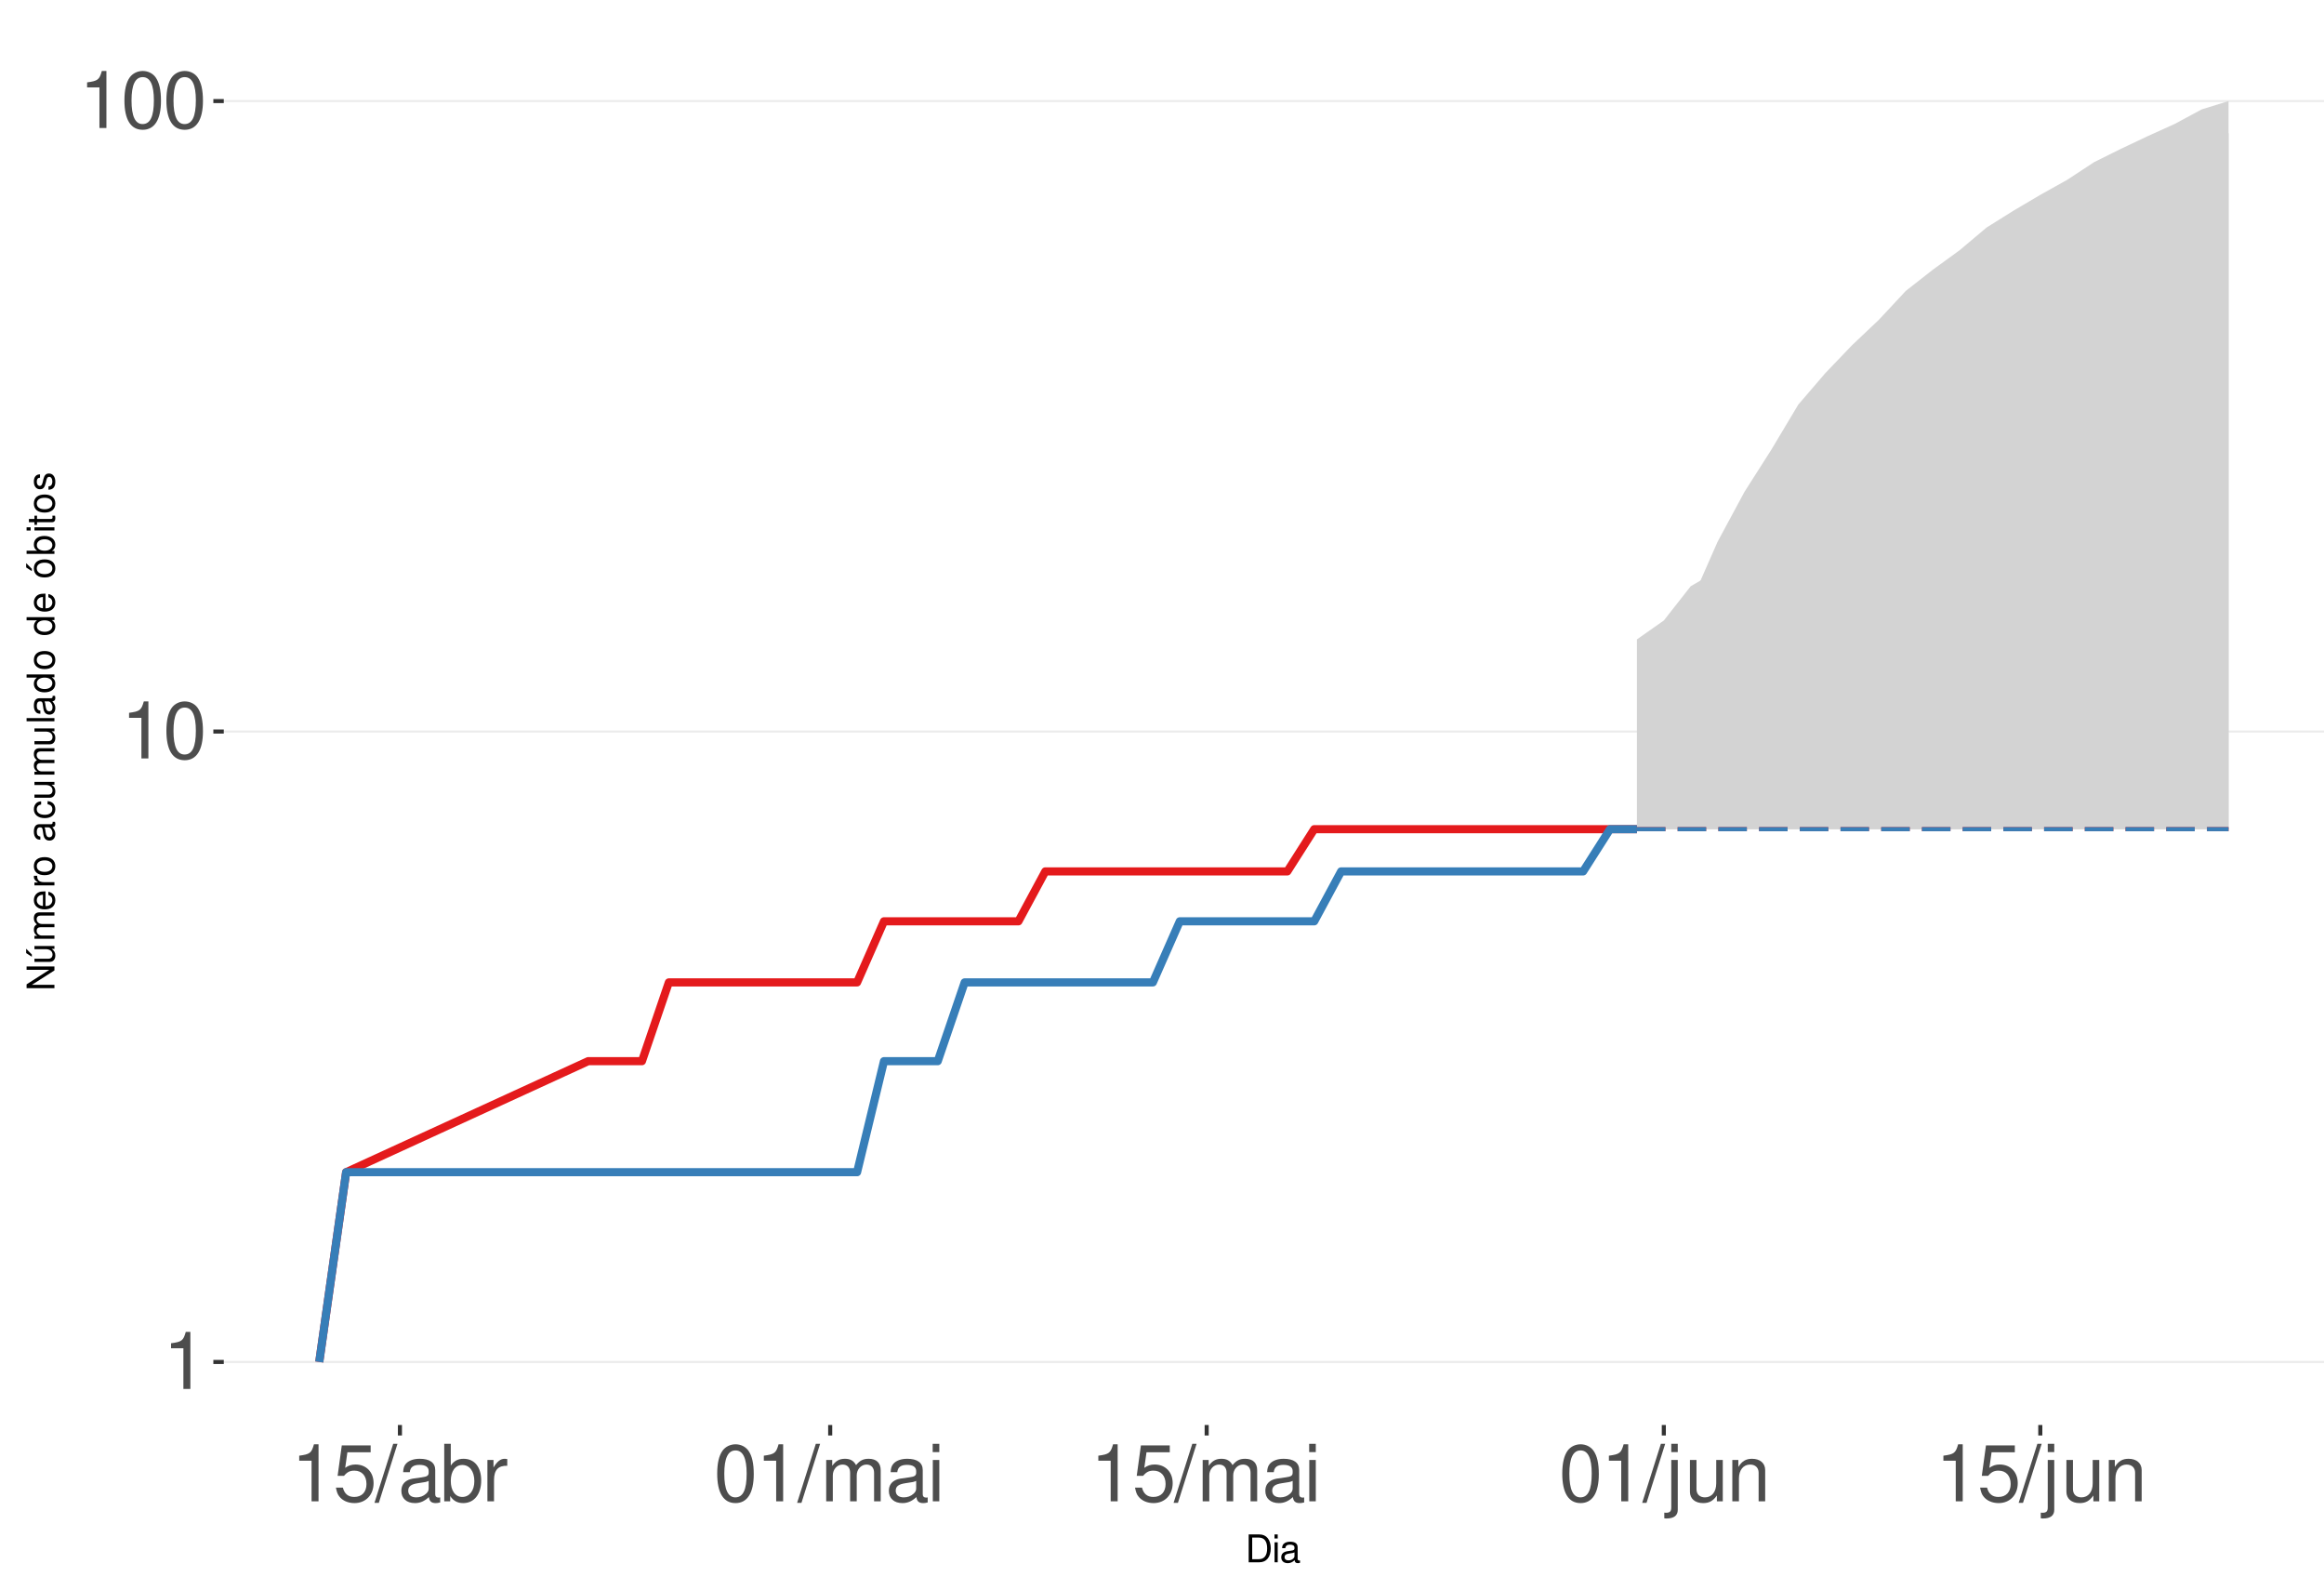
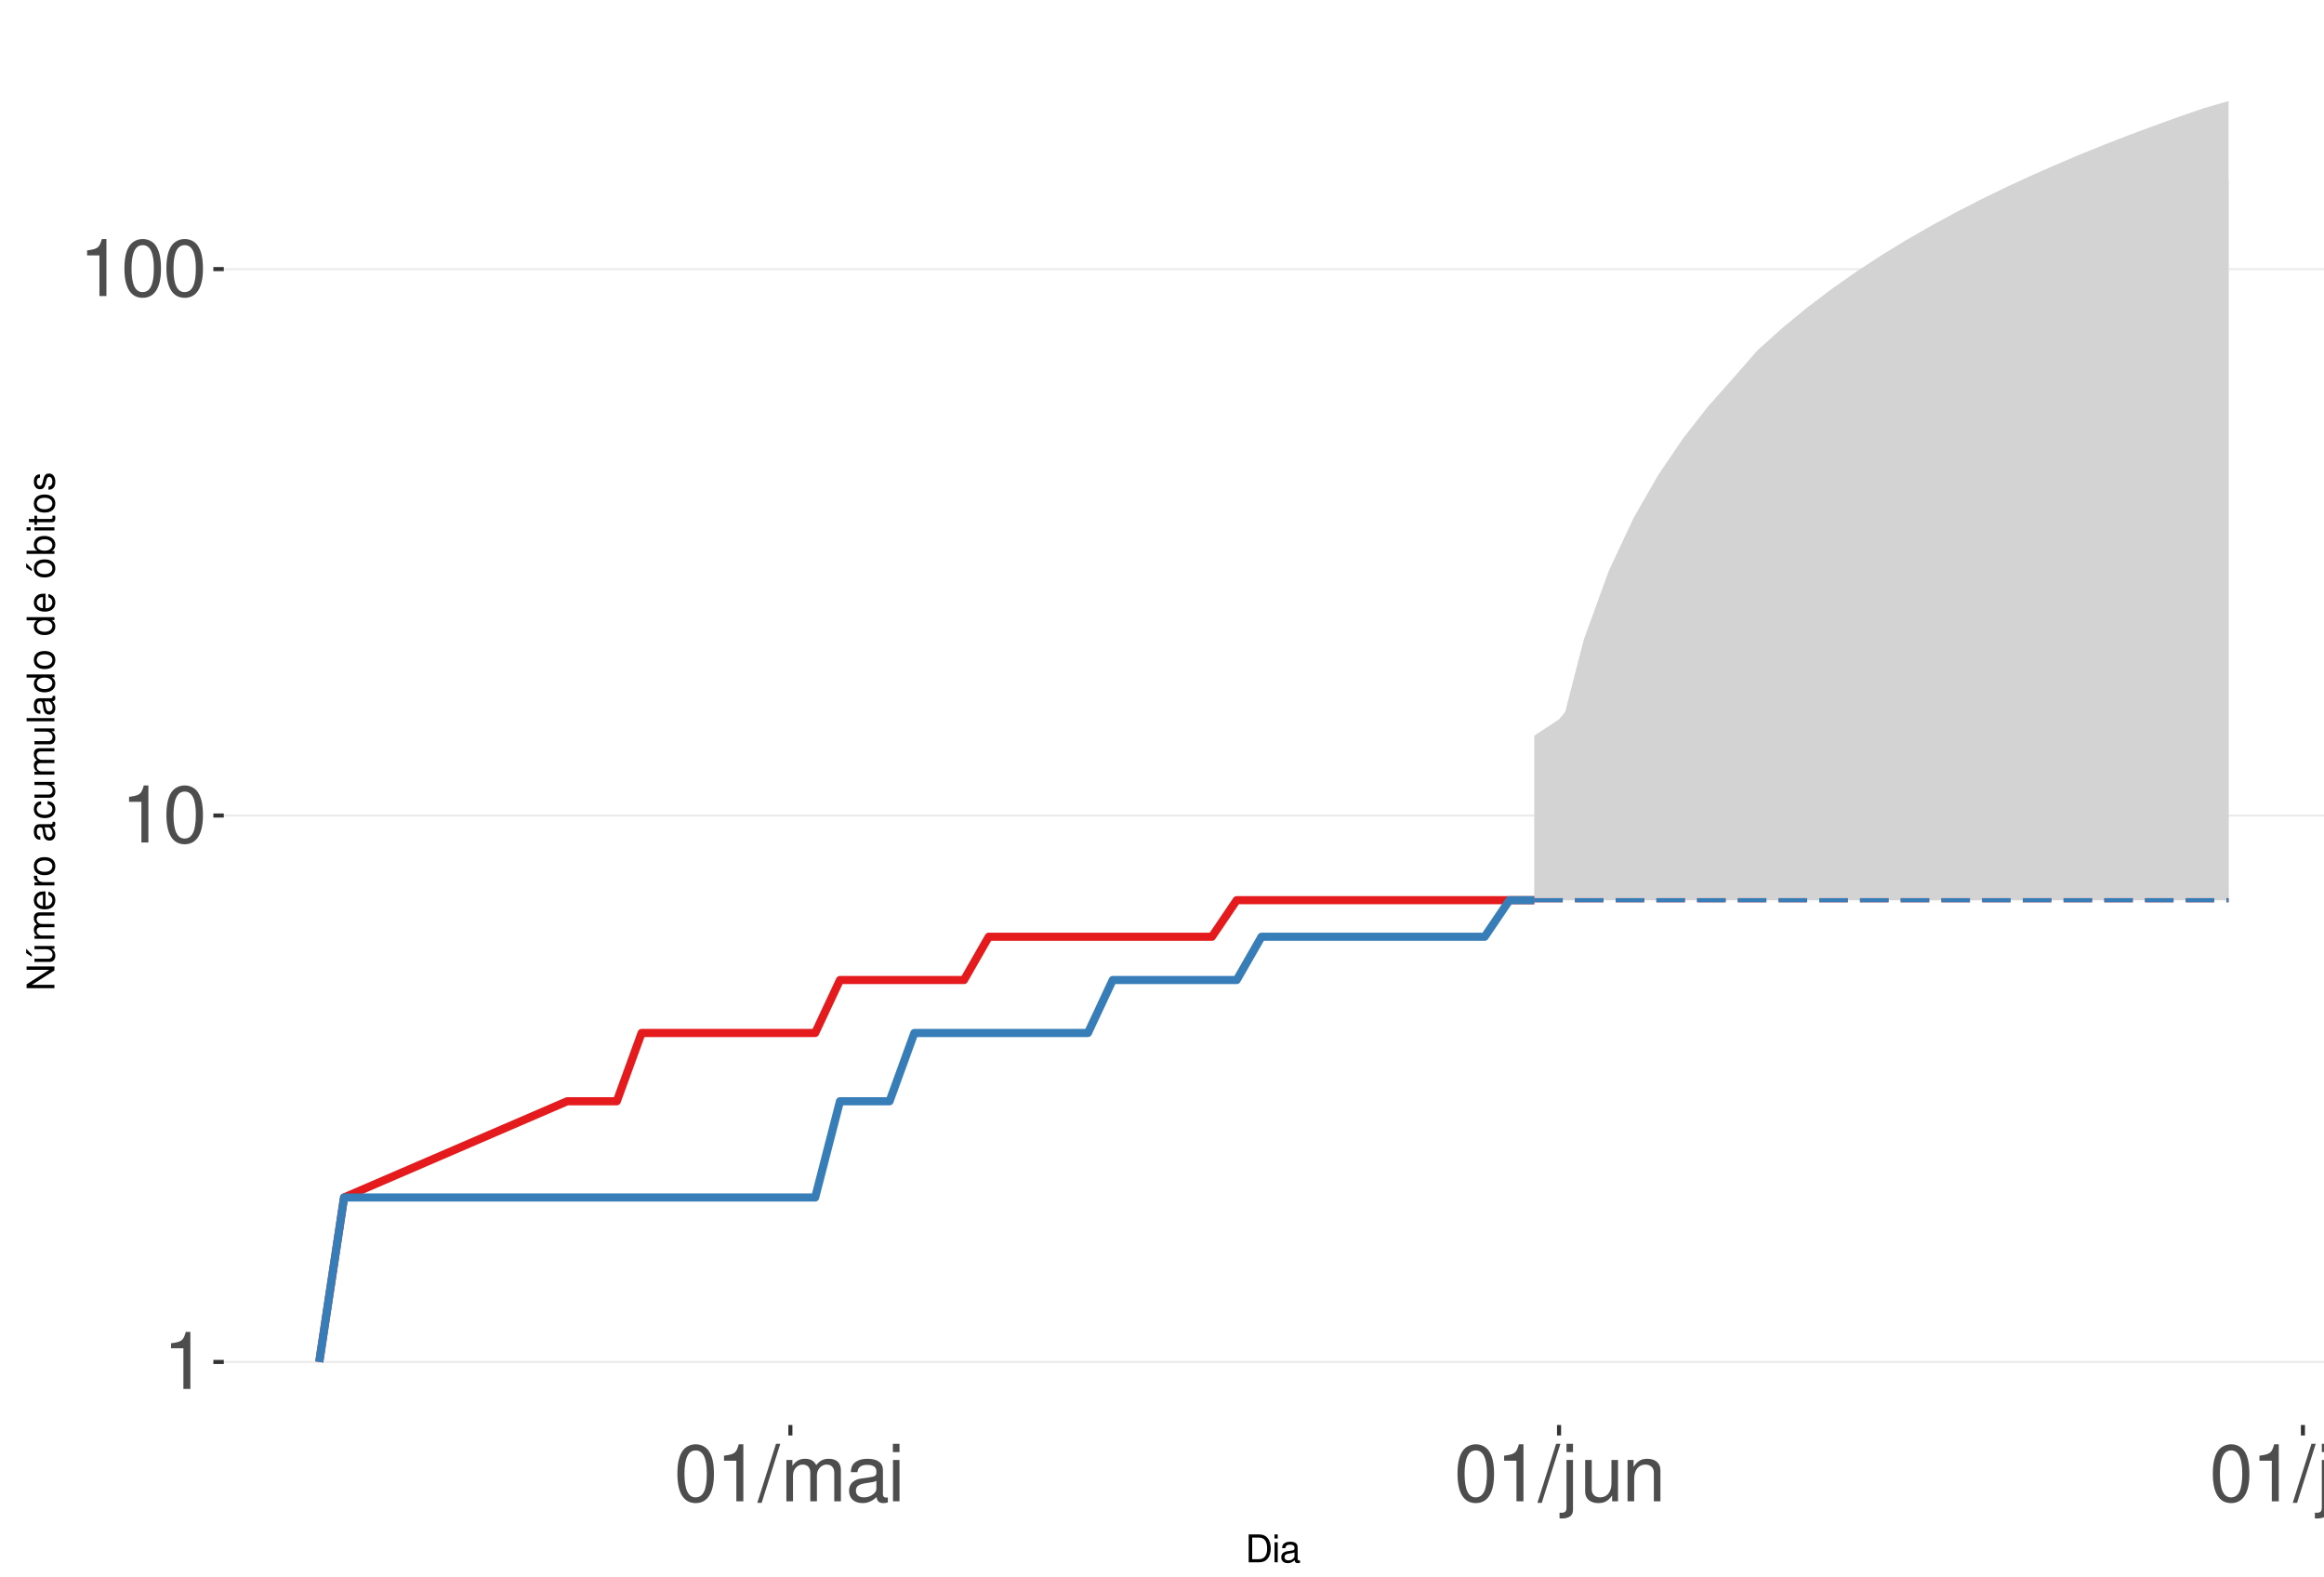
<svg xmlns="http://www.w3.org/2000/svg" xmlns:xlink="http://www.w3.org/1999/xlink" width="609pt" height="413pt" viewBox="0 0 609 413" version="1.1">
  <defs>
    <g>
      <symbol overflow="visible" id="glyph0-0">
        <path style="stroke:none;" d="" />
      </symbol>
      <symbol overflow="visible" id="glyph0-1">
        <path style="stroke:none;" d="M 5.344 -10.641 L 5.344 0 L 7.172 0 L 7.172 -14.938 L 5.969 -14.938 C 5.328 -12.641 4.922 -12.328 2.109 -11.953 L 2.109 -10.641 Z M 5.344 -10.641 " />
      </symbol>
      <symbol overflow="visible" id="glyph0-2">
        <path style="stroke:none;" d="M 5.688 -14.938 C 4.312 -14.938 3.078 -14.312 2.312 -13.297 C 1.359 -11.984 0.891 -10 0.891 -7.234 C 0.891 -2.188 2.547 0.469 5.688 0.469 C 8.781 0.469 10.469 -2.188 10.469 -7.109 C 10.469 -10 10.016 -11.938 9.047 -13.297 C 8.281 -14.328 7.062 -14.938 5.688 -14.938 Z M 5.688 -13.328 C 7.641 -13.328 8.609 -11.312 8.609 -7.266 C 8.609 -3.016 7.656 -1.031 5.641 -1.031 C 3.719 -1.031 2.75 -3.094 2.75 -7.203 C 2.75 -11.312 3.719 -13.328 5.688 -13.328 Z M 5.688 -13.328 " />
      </symbol>
      <symbol overflow="visible" id="glyph0-3">
-         <path style="stroke:none;" d="M 9.828 -14.641 L 2.266 -14.641 L 1.172 -6.672 L 2.844 -6.672 C 3.703 -7.688 4.406 -8.031 5.562 -8.031 C 7.516 -8.031 8.734 -6.688 8.734 -4.531 C 8.734 -2.422 7.516 -1.141 5.531 -1.141 C 3.953 -1.141 2.969 -1.938 2.547 -3.594 L 0.719 -3.594 C 0.969 -2.391 1.172 -1.812 1.609 -1.281 C 2.438 -0.172 3.922 0.469 5.578 0.469 C 8.531 0.469 10.594 -1.672 10.594 -4.766 C 10.594 -7.656 8.672 -9.641 5.859 -9.641 C 4.828 -9.641 4 -9.375 3.156 -8.766 L 3.734 -12.844 L 9.828 -12.844 Z M 9.828 -14.641 " />
+         <path style="stroke:none;" d="M 4.734 -15.062 L -0.172 0.406 L 0.969 0.406 L 5.859 -15.062 Z M 4.734 -15.062 " />
      </symbol>
      <symbol overflow="visible" id="glyph0-4">
-         <path style="stroke:none;" d="M 4.734 -15.062 L -0.172 0.406 L 0.969 0.406 L 5.859 -15.062 Z M 4.734 -15.062 " />
+         <path style="stroke:none;" d="M 1.453 -10.828 L 1.453 0 L 3.188 0 L 3.188 -6.797 C 3.188 -8.359 4.312 -9.625 5.719 -9.625 C 7 -9.625 7.719 -8.844 7.719 -7.453 L 7.719 0 L 9.453 0 L 9.453 -6.797 C 9.453 -8.359 10.594 -9.625 12 -9.625 C 13.266 -9.625 14 -8.812 14 -7.453 L 14 0 L 15.734 0 L 15.734 -8.125 C 15.734 -10.062 14.625 -11.141 12.594 -11.141 C 11.156 -11.141 10.281 -10.703 9.281 -9.484 C 8.641 -10.641 7.766 -11.141 6.359 -11.141 C 4.922 -11.141 3.953 -10.594 3.031 -9.297 L 3.031 -10.828 Z M 1.453 -10.828 " />
      </symbol>
      <symbol overflow="visible" id="glyph0-5">
        <path style="stroke:none;" d="M 11.047 -1.016 C 10.859 -0.969 10.781 -0.969 10.672 -0.969 C 10.078 -0.969 9.75 -1.281 9.75 -1.812 L 9.75 -8.188 C 9.75 -10.094 8.344 -11.141 5.688 -11.141 C 4.094 -11.141 2.828 -10.672 2.094 -9.875 C 1.594 -9.312 1.391 -8.703 1.344 -7.625 L 3.078 -7.625 C 3.219 -8.938 4 -9.547 5.625 -9.547 C 7.188 -9.547 8.031 -8.969 8.031 -7.938 L 8.031 -7.484 C 8.016 -6.734 7.641 -6.469 6.234 -6.281 C 3.797 -5.969 3.422 -5.891 2.766 -5.625 C 1.516 -5.078 0.875 -4.125 0.875 -2.734 C 0.875 -0.766 2.234 0.469 4.422 0.469 C 5.781 0.469 6.875 0 8.094 -1.109 C 8.219 0 8.766 0.469 9.875 0.469 C 10.25 0.469 10.469 0.438 11.047 0.297 Z M 8.031 -3.406 C 8.031 -2.828 7.875 -2.484 7.359 -2 C 6.656 -1.359 5.797 -1.031 4.797 -1.031 C 3.453 -1.031 2.672 -1.672 2.672 -2.766 C 2.672 -3.906 3.406 -4.484 5.266 -4.75 C 7.109 -5 7.453 -5.078 8.031 -5.344 Z M 8.031 -3.406 " />
      </symbol>
      <symbol overflow="visible" id="glyph0-6">
-         <path style="stroke:none;" d="M 1.109 -15.062 L 1.109 0 L 2.672 0 L 2.672 -1.391 C 3.484 -0.125 4.578 0.469 6.094 0.469 C 8.938 0.469 10.797 -1.859 10.797 -5.453 C 10.797 -8.969 9.047 -11.141 6.172 -11.141 C 4.688 -11.141 3.641 -10.578 2.828 -9.359 L 2.828 -15.062 Z M 5.844 -9.516 C 7.766 -9.516 9 -7.844 9 -5.266 C 9 -2.812 7.719 -1.141 5.844 -1.141 C 4 -1.141 2.828 -2.781 2.828 -5.328 C 2.828 -7.875 4 -9.516 5.844 -9.516 Z M 5.844 -9.516 " />
+         <path style="stroke:none;" d="M 3.094 -10.828 L 1.391 -10.828 L 1.391 0 L 3.094 0 Z M 3.094 -15.062 L 1.359 -15.062 L 1.359 -12.891 L 3.094 -12.891 Z M 3.094 -15.062 " />
      </symbol>
      <symbol overflow="visible" id="glyph0-7">
-         <path style="stroke:none;" d="M 1.422 -10.828 L 1.422 0 L 3.156 0 L 3.156 -5.625 C 3.188 -8.219 4.25 -9.375 6.625 -9.312 L 6.625 -11.078 C 6.344 -11.109 6.172 -11.141 5.969 -11.141 C 4.859 -11.141 4 -10.469 3.016 -8.859 L 3.016 -10.828 Z M 1.422 -10.828 " />
+         <path style="stroke:none;" d="M 1.453 -10.828 L 1.453 1.562 C 1.453 2.641 1.109 3 0.047 3 C -0.078 3 -0.141 3 -0.375 2.969 L -0.375 4.438 C -0.172 4.484 -0.062 4.5 0.203 4.5 C 2.141 4.5 3.156 3.734 3.156 2.25 L 3.156 -10.828 Z M 3.156 -15.062 L 1.453 -15.062 L 1.453 -12.891 L 3.156 -12.891 Z M 3.156 -15.062 " />
      </symbol>
      <symbol overflow="visible" id="glyph0-8">
-         <path style="stroke:none;" d="M 1.453 -10.828 L 1.453 0 L 3.188 0 L 3.188 -6.797 C 3.188 -8.359 4.312 -9.625 5.719 -9.625 C 7 -9.625 7.719 -8.844 7.719 -7.453 L 7.719 0 L 9.453 0 L 9.453 -6.797 C 9.453 -8.359 10.594 -9.625 12 -9.625 C 13.266 -9.625 14 -8.812 14 -7.453 L 14 0 L 15.734 0 L 15.734 -8.125 C 15.734 -10.062 14.625 -11.141 12.594 -11.141 C 11.156 -11.141 10.281 -10.703 9.281 -9.484 C 8.641 -10.641 7.766 -11.141 6.359 -11.141 C 4.922 -11.141 3.953 -10.594 3.031 -9.297 L 3.031 -10.828 Z M 1.453 -10.828 " />
+         <path style="stroke:none;" d="M 9.953 0 L 9.953 -10.828 L 8.234 -10.828 L 8.234 -4.688 C 8.234 -2.484 7.078 -1.031 5.281 -1.031 C 3.922 -1.031 3.062 -1.859 3.062 -3.156 L 3.062 -10.828 L 1.344 -10.828 L 1.344 -2.484 C 1.344 -0.688 2.688 0.469 4.797 0.469 C 6.375 0.469 7.391 -0.078 8.406 -1.516 L 8.406 0 Z M 9.953 0 " />
      </symbol>
      <symbol overflow="visible" id="glyph0-9">
-         <path style="stroke:none;" d="M 3.094 -10.828 L 1.391 -10.828 L 1.391 0 L 3.094 0 Z M 3.094 -15.062 L 1.359 -15.062 L 1.359 -12.891 L 3.094 -12.891 Z M 3.094 -15.062 " />
+         <path style="stroke:none;" d="M 1.453 -10.828 L 1.453 0 L 3.188 0 L 3.188 -5.969 C 3.188 -8.188 4.344 -9.625 6.109 -9.625 C 7.484 -9.625 8.344 -8.797 8.344 -7.5 L 8.344 0 L 10.062 0 L 10.062 -8.188 C 10.062 -9.984 8.719 -11.141 6.625 -11.141 C 5.016 -11.141 3.984 -10.516 3.031 -9 L 3.031 -10.828 Z M 1.453 -10.828 " />
      </symbol>
      <symbol overflow="visible" id="glyph0-10">
-         <path style="stroke:none;" d="M 1.453 -10.828 L 1.453 1.562 C 1.453 2.641 1.109 3 0.047 3 C -0.078 3 -0.141 3 -0.375 2.969 L -0.375 4.438 C -0.172 4.484 -0.062 4.5 0.203 4.5 C 2.141 4.5 3.156 3.734 3.156 2.25 L 3.156 -10.828 Z M 3.156 -15.062 L 1.453 -15.062 L 1.453 -12.891 L 3.156 -12.891 Z M 3.156 -15.062 " />
-       </symbol>
-       <symbol overflow="visible" id="glyph0-11">
-         <path style="stroke:none;" d="M 9.953 0 L 9.953 -10.828 L 8.234 -10.828 L 8.234 -4.688 C 8.234 -2.484 7.078 -1.031 5.281 -1.031 C 3.922 -1.031 3.062 -1.859 3.062 -3.156 L 3.062 -10.828 L 1.344 -10.828 L 1.344 -2.484 C 1.344 -0.688 2.688 0.469 4.797 0.469 C 6.375 0.469 7.391 -0.078 8.406 -1.516 L 8.406 0 Z M 9.953 0 " />
-       </symbol>
-       <symbol overflow="visible" id="glyph0-12">
-         <path style="stroke:none;" d="M 1.453 -10.828 L 1.453 0 L 3.188 0 L 3.188 -5.969 C 3.188 -8.188 4.344 -9.625 6.109 -9.625 C 7.484 -9.625 8.344 -8.797 8.344 -7.5 L 8.344 0 L 10.062 0 L 10.062 -8.188 C 10.062 -9.984 8.719 -11.141 6.625 -11.141 C 5.016 -11.141 3.984 -10.516 3.031 -9 L 3.031 -10.828 Z M 1.453 -10.828 " />
+         <path style="stroke:none;" d="M 3.141 -15.062 L 1.406 -15.062 L 1.406 0 L 3.141 0 Z M 3.141 -15.062 " />
      </symbol>
      <symbol overflow="visible" id="glyph1-0">
        <path style="stroke:none;" d="" />
      </symbol>
      <symbol overflow="visible" id="glyph1-1">
        <path style="stroke:none;" d="M 0.891 0 L 3.703 0 C 5.547 0 6.672 -1.375 6.672 -3.656 C 6.672 -5.906 5.547 -7.297 3.703 -7.297 L 0.891 -7.297 Z M 1.812 -0.812 L 1.812 -6.469 L 3.547 -6.469 C 4.984 -6.469 5.734 -5.5 5.734 -3.641 C 5.734 -1.797 4.984 -0.812 3.547 -0.812 Z M 1.812 -0.812 " />
      </symbol>
      <symbol overflow="visible" id="glyph1-2">
        <path style="stroke:none;" d="M 1.5 -5.234 L 0.672 -5.234 L 0.672 0 L 1.5 0 Z M 1.5 -7.297 L 0.656 -7.297 L 0.656 -6.234 L 1.5 -6.234 Z M 1.5 -7.297 " />
      </symbol>
      <symbol overflow="visible" id="glyph1-3">
        <path style="stroke:none;" d="M 5.344 -0.484 C 5.266 -0.469 5.219 -0.469 5.172 -0.469 C 4.875 -0.469 4.719 -0.625 4.719 -0.875 L 4.719 -3.953 C 4.719 -4.891 4.047 -5.391 2.75 -5.391 C 1.984 -5.391 1.375 -5.172 1.016 -4.781 C 0.766 -4.516 0.672 -4.203 0.656 -3.688 L 1.484 -3.688 C 1.562 -4.328 1.938 -4.625 2.719 -4.625 C 3.484 -4.625 3.891 -4.344 3.891 -3.844 L 3.891 -3.625 C 3.875 -3.266 3.703 -3.125 3.016 -3.047 C 1.844 -2.891 1.656 -2.844 1.344 -2.719 C 0.734 -2.453 0.422 -2 0.422 -1.312 C 0.422 -0.375 1.078 0.234 2.141 0.234 C 2.797 0.234 3.328 0 3.922 -0.547 C 3.984 0 4.234 0.234 4.781 0.234 C 4.953 0.234 5.062 0.203 5.344 0.141 Z M 3.891 -1.656 C 3.891 -1.375 3.812 -1.203 3.562 -0.969 C 3.219 -0.656 2.812 -0.5 2.312 -0.5 C 1.672 -0.5 1.297 -0.812 1.297 -1.344 C 1.297 -1.891 1.656 -2.172 2.547 -2.297 C 3.438 -2.422 3.609 -2.453 3.891 -2.594 Z M 3.891 -1.656 " />
      </symbol>
      <symbol overflow="visible" id="glyph2-0">
        <path style="stroke:none;" d="" />
      </symbol>
      <symbol overflow="visible" id="glyph2-1">
        <path style="stroke:none;" d="M -7.297 -6.453 L -7.297 -5.578 L -1.328 -5.578 L -7.297 -1.766 L -7.297 -0.766 L 0 -0.766 L 0 -1.641 L -5.906 -1.641 L 0 -5.406 L 0 -6.453 Z M -7.297 -6.453 " />
      </symbol>
      <symbol overflow="visible" id="glyph2-2">
        <path style="stroke:none;" d="M 0 -4.812 L -5.234 -4.812 L -5.234 -3.984 L -2.266 -3.984 C -1.203 -3.984 -0.5 -3.438 -0.5 -2.562 C -0.5 -1.906 -0.906 -1.484 -1.531 -1.484 L -5.234 -1.484 L -5.234 -0.656 L -1.203 -0.656 C -0.328 -0.656 0.234 -1.297 0.234 -2.312 C 0.234 -3.094 -0.047 -3.578 -0.734 -4.062 L 0 -4.062 Z M -7.406 -2.953 L -5.922 -2 L -5.922 -2.594 L -7.406 -4.094 Z M -7.406 -2.953 " />
      </symbol>
      <symbol overflow="visible" id="glyph2-3">
        <path style="stroke:none;" d="M -5.234 -0.703 L 0 -0.703 L 0 -1.547 L -3.297 -1.547 C -4.047 -1.547 -4.656 -2.094 -4.656 -2.766 C -4.656 -3.391 -4.281 -3.734 -3.609 -3.734 L 0 -3.734 L 0 -4.578 L -3.297 -4.578 C -4.047 -4.578 -4.656 -5.125 -4.656 -5.812 C -4.656 -6.422 -4.266 -6.781 -3.609 -6.781 L 0 -6.781 L 0 -7.625 L -3.938 -7.625 C -4.875 -7.625 -5.391 -7.078 -5.391 -6.094 C -5.391 -5.406 -5.188 -4.984 -4.594 -4.484 C -5.156 -4.188 -5.391 -3.766 -5.391 -3.078 C -5.391 -2.375 -5.125 -1.906 -4.5 -1.469 L -5.234 -1.469 Z M -5.234 -0.703 " />
      </symbol>
      <symbol overflow="visible" id="glyph2-4">
        <path style="stroke:none;" d="M -2.344 -5.125 C -3.141 -5.125 -3.625 -5.062 -4.016 -4.922 C -4.875 -4.578 -5.391 -3.781 -5.391 -2.797 C -5.391 -1.344 -4.281 -0.406 -2.547 -0.406 C -0.812 -0.406 0.234 -1.297 0.234 -2.781 C 0.234 -3.984 -0.453 -4.812 -1.594 -5.016 L -1.594 -4.188 C -0.906 -3.953 -0.547 -3.484 -0.547 -2.812 C -0.547 -2.281 -0.781 -1.828 -1.219 -1.547 C -1.516 -1.344 -1.812 -1.281 -2.344 -1.266 Z M -3.016 -1.297 C -3.984 -1.359 -4.625 -1.953 -4.625 -2.797 C -4.625 -3.641 -3.953 -4.234 -3.016 -4.234 Z M -3.016 -1.297 " />
      </symbol>
      <symbol overflow="visible" id="glyph2-5">
        <path style="stroke:none;" d="M -5.234 -0.688 L 0 -0.688 L 0 -1.531 L -2.719 -1.531 C -3.984 -1.547 -4.547 -2.062 -4.516 -3.203 L -5.359 -3.203 C -5.375 -3.062 -5.391 -2.984 -5.391 -2.891 C -5.391 -2.344 -5.062 -1.938 -4.297 -1.453 L -5.234 -1.453 Z M -5.234 -0.688 " />
      </symbol>
      <symbol overflow="visible" id="glyph2-6">
        <path style="stroke:none;" d="M -5.391 -2.719 C -5.391 -1.234 -4.344 -0.359 -2.578 -0.359 C -0.812 -0.359 0.234 -1.234 0.234 -2.734 C 0.234 -4.203 -0.812 -5.094 -2.547 -5.094 C -4.359 -5.094 -5.391 -4.234 -5.391 -2.719 Z M -4.625 -2.734 C -4.625 -3.672 -3.844 -4.234 -2.547 -4.234 C -1.312 -4.234 -0.547 -3.656 -0.547 -2.734 C -0.547 -1.797 -1.312 -1.234 -2.578 -1.234 C -3.844 -1.234 -4.625 -1.797 -4.625 -2.734 Z M -4.625 -2.734 " />
      </symbol>
      <symbol overflow="visible" id="glyph2-7">
        <path style="stroke:none;" d="" />
      </symbol>
      <symbol overflow="visible" id="glyph2-8">
        <path style="stroke:none;" d="M -0.484 -5.344 C -0.469 -5.266 -0.469 -5.219 -0.469 -5.172 C -0.469 -4.875 -0.625 -4.719 -0.875 -4.719 L -3.953 -4.719 C -4.891 -4.719 -5.391 -4.047 -5.391 -2.75 C -5.391 -1.984 -5.172 -1.375 -4.781 -1.016 C -4.516 -0.766 -4.203 -0.672 -3.688 -0.656 L -3.688 -1.484 C -4.328 -1.562 -4.625 -1.938 -4.625 -2.719 C -4.625 -3.484 -4.344 -3.891 -3.844 -3.891 L -3.625 -3.891 C -3.266 -3.875 -3.125 -3.703 -3.047 -3.016 C -2.891 -1.844 -2.844 -1.656 -2.719 -1.344 C -2.453 -0.734 -2 -0.422 -1.312 -0.422 C -0.375 -0.422 0.234 -1.078 0.234 -2.141 C 0.234 -2.797 0 -3.328 -0.547 -3.922 C 0 -3.984 0.234 -4.234 0.234 -4.781 C 0.234 -4.953 0.203 -5.062 0.141 -5.344 Z M -1.656 -3.891 C -1.375 -3.891 -1.203 -3.812 -0.969 -3.562 C -0.656 -3.219 -0.5 -2.812 -0.5 -2.312 C -0.5 -1.672 -0.812 -1.297 -1.344 -1.297 C -1.891 -1.297 -2.172 -1.656 -2.297 -2.547 C -2.422 -3.438 -2.453 -3.609 -2.594 -3.891 Z M -1.656 -3.891 " />
      </symbol>
      <symbol overflow="visible" id="glyph2-9">
        <path style="stroke:none;" d="M -3.484 -4.703 C -3.984 -4.672 -4.312 -4.562 -4.609 -4.359 C -5.094 -4 -5.391 -3.375 -5.391 -2.641 C -5.391 -1.219 -4.266 -0.312 -2.531 -0.312 C -0.844 -0.312 0.234 -1.203 0.234 -2.625 C 0.234 -3.875 -0.516 -4.672 -1.797 -4.766 L -1.797 -3.938 C -0.953 -3.797 -0.547 -3.359 -0.547 -2.656 C -0.547 -1.734 -1.297 -1.188 -2.531 -1.188 C -3.844 -1.188 -4.625 -1.719 -4.625 -2.625 C -4.625 -3.328 -4.203 -3.766 -3.484 -3.875 Z M -3.484 -4.703 " />
      </symbol>
      <symbol overflow="visible" id="glyph2-10">
        <path style="stroke:none;" d="M 0 -4.812 L -5.234 -4.812 L -5.234 -3.984 L -2.266 -3.984 C -1.203 -3.984 -0.5 -3.438 -0.5 -2.562 C -0.5 -1.906 -0.906 -1.484 -1.531 -1.484 L -5.234 -1.484 L -5.234 -0.656 L -1.203 -0.656 C -0.328 -0.656 0.234 -1.297 0.234 -2.312 C 0.234 -3.094 -0.047 -3.578 -0.734 -4.062 L 0 -4.062 Z M 0 -4.812 " />
      </symbol>
      <symbol overflow="visible" id="glyph2-11">
        <path style="stroke:none;" d="M -7.297 -1.516 L -7.297 -0.688 L 0 -0.688 L 0 -1.516 Z M -7.297 -1.516 " />
      </symbol>
      <symbol overflow="visible" id="glyph2-12">
        <path style="stroke:none;" d="M -7.297 -4.953 L -7.297 -4.125 L -4.578 -4.125 C -5.109 -3.766 -5.391 -3.203 -5.391 -2.516 C -5.391 -1.156 -4.297 -0.266 -2.625 -0.266 C -0.859 -0.266 0.234 -1.125 0.234 -2.547 C 0.234 -3.266 -0.047 -3.766 -0.688 -4.203 L 0 -4.203 L 0 -4.953 Z M -4.609 -2.656 C -4.609 -3.547 -3.812 -4.125 -2.562 -4.125 C -1.344 -4.125 -0.547 -3.547 -0.547 -2.656 C -0.547 -1.734 -1.359 -1.125 -2.578 -1.125 C -3.797 -1.125 -4.609 -1.734 -4.609 -2.656 Z M -4.609 -2.656 " />
      </symbol>
      <symbol overflow="visible" id="glyph2-13">
        <path style="stroke:none;" d="M -5.391 -2.719 C -5.391 -1.234 -4.344 -0.359 -2.578 -0.359 C -0.812 -0.359 0.234 -1.234 0.234 -2.734 C 0.234 -4.203 -0.812 -5.094 -2.547 -5.094 C -4.359 -5.094 -5.391 -4.234 -5.391 -2.719 Z M -4.625 -2.734 C -4.625 -3.672 -3.844 -4.234 -2.547 -4.234 C -1.312 -4.234 -0.547 -3.656 -0.547 -2.734 C -0.547 -1.797 -1.312 -1.234 -2.578 -1.234 C -3.844 -1.234 -4.625 -1.797 -4.625 -2.734 Z M -7.406 -2.984 L -5.922 -2.016 L -5.922 -2.625 L -7.406 -4.109 Z M -7.406 -2.984 " />
      </symbol>
      <symbol overflow="visible" id="glyph2-14">
        <path style="stroke:none;" d="M -7.297 -0.547 L 0 -0.547 L 0 -1.297 L -0.672 -1.297 C -0.062 -1.688 0.234 -2.219 0.234 -2.953 C 0.234 -4.328 -0.906 -5.234 -2.641 -5.234 C -4.344 -5.234 -5.391 -4.375 -5.391 -2.984 C -5.391 -2.266 -5.125 -1.766 -4.531 -1.375 L -7.297 -1.375 Z M -4.609 -2.828 C -4.609 -3.766 -3.797 -4.359 -2.547 -4.359 C -1.359 -4.359 -0.547 -3.734 -0.547 -2.828 C -0.547 -1.938 -1.344 -1.375 -2.578 -1.375 C -3.812 -1.375 -4.609 -1.938 -4.609 -2.828 Z M -4.609 -2.828 " />
      </symbol>
      <symbol overflow="visible" id="glyph2-15">
        <path style="stroke:none;" d="M -5.234 -1.5 L -5.234 -0.672 L 0 -0.672 L 0 -1.5 Z M -7.297 -1.5 L -7.297 -0.656 L -6.234 -0.656 L -6.234 -1.5 Z M -7.297 -1.5 " />
      </symbol>
      <symbol overflow="visible" id="glyph2-16">
        <path style="stroke:none;" d="M -5.234 -2.547 L -5.234 -1.688 L -6.688 -1.688 L -6.688 -0.844 L -5.234 -0.844 L -5.234 -0.141 L -4.562 -0.141 L -4.562 -0.844 L -0.594 -0.844 C -0.062 -0.844 0.234 -1.203 0.234 -1.859 C 0.234 -2.078 0.203 -2.266 0.156 -2.547 L -0.547 -2.547 C -0.516 -2.422 -0.5 -2.312 -0.5 -2.141 C -0.5 -1.781 -0.594 -1.688 -0.969 -1.688 L -4.562 -1.688 L -4.562 -2.547 Z M -5.234 -2.547 " />
      </symbol>
      <symbol overflow="visible" id="glyph2-17">
        <path style="stroke:none;" d="M -3.781 -4.375 C -4.812 -4.375 -5.391 -3.688 -5.391 -2.484 C -5.391 -1.266 -4.766 -0.469 -3.797 -0.469 C -2.969 -0.469 -2.578 -0.891 -2.281 -2.125 L -2.094 -2.906 C -1.953 -3.484 -1.734 -3.719 -1.375 -3.719 C -0.875 -3.719 -0.547 -3.234 -0.547 -2.5 C -0.547 -2.047 -0.672 -1.672 -0.891 -1.453 C -1.047 -1.328 -1.188 -1.266 -1.562 -1.219 L -1.562 -0.344 C -0.344 -0.375 0.234 -1.062 0.234 -2.438 C 0.234 -3.75 -0.422 -4.594 -1.438 -4.594 C -2.203 -4.594 -2.641 -4.156 -2.891 -3.109 L -3.078 -2.312 C -3.234 -1.625 -3.453 -1.344 -3.828 -1.344 C -4.312 -1.344 -4.625 -1.766 -4.625 -2.453 C -4.625 -3.125 -4.328 -3.484 -3.781 -3.5 Z M -3.781 -4.375 " />
      </symbol>
    </g>
    <clipPath id="clip1">
      <path d="M 58.645 9.961 L 609 9.961 L 609 373.328 L 58.645 373.328 Z M 58.645 9.961 " />
    </clipPath>
    <clipPath id="clip2">
      <path d="M 58.645 356 L 609 356 L 609 358 L 58.645 358 Z M 58.645 356 " />
    </clipPath>
    <clipPath id="clip3">
-       <path d="M 58.645 191 L 609 191 L 609 192 L 58.645 192 Z M 58.645 191 " />
+       <path d="M 58.645 213 L 609 213 L 609 214 L 58.645 214 Z M 58.645 213 " />
    </clipPath>
    <clipPath id="clip4">
-       <path d="M 58.645 26 L 609 26 L 609 27 L 58.645 27 Z M 58.645 26 " />
+       <path d="M 58.645 70 L 609 70 L 609 71 L 58.645 71 Z M 58.645 70 " />
    </clipPath>
  </defs>
  <g id="surface255">
    <rect x="0" y="0" width="609" height="413" style="fill:rgb(100%,100%,100%);fill-opacity:1;stroke:none;" />
    <rect x="0" y="0" width="609" height="413" style="fill:rgb(100%,100%,100%);fill-opacity:1;stroke:none;" />
    <path style="fill:none;stroke-width:1.067;stroke-linecap:round;stroke-linejoin:round;stroke:rgb(100%,100%,100%);stroke-opacity:1;stroke-miterlimit:10;" d="M 0 413 L 609 413 L 609 0 L 0 0 Z M 0 413 " />
    <g clip-path="url(#clip1)" clip-rule="nonzero">
      <path style=" stroke:none;fill-rule:nonzero;fill:rgb(100%,100%,100%);fill-opacity:1;" d="M 58.645 373.328 L 609 373.328 L 609 9.961 L 58.645 9.961 Z M 58.645 373.328 " />
    </g>
    <g clip-path="url(#clip2)" clip-rule="nonzero">
      <path style="fill:none;stroke-width:0.533;stroke-linecap:butt;stroke-linejoin:round;stroke:rgb(92.157%,92.157%,92.157%);stroke-opacity:1;stroke-miterlimit:10;" d="M 58.645 356.812 L 609 356.812 " />
    </g>
    <g clip-path="url(#clip3)" clip-rule="nonzero">
-       <path style="fill:none;stroke-width:0.533;stroke-linecap:butt;stroke-linejoin:round;stroke:rgb(92.157%,92.157%,92.157%);stroke-opacity:1;stroke-miterlimit:10;" d="M 58.645 191.645 L 609 191.645 " />
+       <path style="fill:none;stroke-width:0.533;stroke-linecap:butt;stroke-linejoin:round;stroke:rgb(92.157%,92.157%,92.157%);stroke-opacity:1;stroke-miterlimit:10;" d="M 58.645 213.656 L 609 213.656 " />
    </g>
    <g clip-path="url(#clip4)" clip-rule="nonzero">
-       <path style="fill:none;stroke-width:0.533;stroke-linecap:butt;stroke-linejoin:round;stroke:rgb(92.157%,92.157%,92.157%);stroke-opacity:1;stroke-miterlimit:10;" d="M 58.645 26.48 L 609 26.48 " />
-     </g>
-     <path style=" stroke:none;fill-rule:nonzero;fill:rgb(82.745%,82.745%,82.745%);fill-opacity:1;" d="M 428.953 167.512 L 436 162.562 L 443.047 153.582 L 450.094 149.484 L 457.141 141.926 L 464.188 138.426 L 471.234 131.902 L 478.281 125.918 L 485.328 120.398 L 492.375 112.84 L 499.422 108.211 L 506.469 101.785 L 513.516 95.887 L 520.562 88.707 L 527.609 83.758 L 534.656 77.648 L 541.703 70.68 L 548.75 65.555 L 555.797 59.621 L 562.844 53.098 L 569.891 47.113 L 576.938 41.594 L 583.984 34.84 L 583.984 217.23 L 428.953 217.23 Z M 428.953 167.512 " />
-     <path style=" stroke:none;fill-rule:nonzero;fill:rgb(82.745%,82.745%,82.745%);fill-opacity:1;" d="M 428.953 217.23 L 436 184.809 L 443.047 157.934 L 450.094 141.926 L 457.141 128.848 L 464.188 117.789 L 471.234 106.004 L 478.281 97.797 L 485.328 90.434 L 492.375 83.758 L 499.422 76.199 L 506.469 70.68 L 513.516 65.555 L 520.562 59.621 L 527.609 55.207 L 534.656 51.047 L 541.703 47.113 L 548.75 42.484 L 555.797 38.984 L 562.844 35.648 L 569.891 32.461 L 576.938 28.664 L 583.984 26.48 L 583.984 217.23 Z M 428.953 217.23 " />
-     <path style="fill:none;stroke-width:2.134;stroke-linecap:butt;stroke-linejoin:round;stroke:rgb(89.412%,10.196%,10.98%);stroke-opacity:1;stroke-miterlimit:10;" d="M 83.66 356.812 L 90.707 307.094 L 154.129 278.008 L 168.223 278.008 L 175.27 257.371 L 224.598 257.371 L 231.645 241.367 L 266.879 241.367 L 273.926 228.289 L 337.348 228.289 L 344.395 217.23 L 428.953 217.23 " />
-     <path style="fill:none;stroke-width:1.067;stroke-linecap:butt;stroke-linejoin:round;stroke:rgb(89.412%,10.196%,10.98%);stroke-opacity:1;stroke-dasharray:7.469,3.201;stroke-miterlimit:10;" d="M 428.953 217.23 L 583.984 217.23 " />
-     <path style="fill:none;stroke-width:2.134;stroke-linecap:butt;stroke-linejoin:round;stroke:rgb(21.569%,49.412%,72.157%);stroke-opacity:1;stroke-miterlimit:10;" d="M 83.66 356.812 L 90.707 307.094 L 224.598 307.094 L 231.645 278.008 L 245.738 278.008 L 252.785 257.371 L 302.113 257.371 L 309.16 241.367 L 344.395 241.367 L 351.441 228.289 L 414.859 228.289 L 421.906 217.23 L 428.953 217.23 " />
-     <path style="fill:none;stroke-width:1.067;stroke-linecap:butt;stroke-linejoin:round;stroke:rgb(21.569%,49.412%,72.157%);stroke-opacity:1;stroke-dasharray:7.469,3.201;stroke-miterlimit:10;" d="M 428.953 217.23 L 583.984 217.23 " />
+       <path style="fill:none;stroke-width:0.533;stroke-linecap:butt;stroke-linejoin:round;stroke:rgb(92.157%,92.157%,92.157%);stroke-opacity:1;stroke-miterlimit:10;" d="M 58.645 70.5 L 609 70.5 " />
+     </g>
+     <path style=" stroke:none;fill-rule:nonzero;fill:rgb(82.745%,82.745%,82.745%);fill-opacity:1;" d="M 402.047 192.738 L 408.547 188.445 L 415.043 180.664 L 421.543 177.113 L 428.039 170.562 L 434.535 167.527 L 441.035 161.871 L 447.531 156.688 L 454.031 151.902 L 460.527 145.352 L 467.023 141.34 L 473.523 135.77 L 480.02 130.656 L 486.52 124.434 L 493.016 120.145 L 499.516 114.852 L 506.012 108.809 L 512.508 104.367 L 519.008 99.227 L 525.504 93.57 L 532.004 88.387 L 538.5 83.602 L 544.996 77.746 L 551.496 73.039 L 557.992 67.465 L 564.492 62.352 L 570.988 57.125 L 577.484 51.84 L 583.984 46.973 L 583.984 235.832 L 402.047 235.832 Z M 402.047 192.738 " />
+     <path style=" stroke:none;fill-rule:nonzero;fill:rgb(82.745%,82.745%,82.745%);fill-opacity:1;" d="M 402.047 235.832 L 408.547 192.738 L 415.043 167.527 L 421.543 149.641 L 428.039 135.77 L 434.535 124.434 L 441.035 114.852 L 447.531 106.547 L 454.031 99.227 L 460.527 91.793 L 467.023 85.945 L 473.523 80.602 L 480.02 75.684 L 486.52 71.125 L 493.016 66.875 L 499.516 62.902 L 506.012 59.164 L 512.508 55.641 L 519.008 52.305 L 525.504 49.137 L 532.004 46.125 L 538.5 43.254 L 544.996 40.508 L 551.496 37.875 L 557.992 35.352 L 564.492 32.93 L 570.988 30.594 L 577.484 28.344 L 583.984 26.48 L 583.984 235.832 Z M 402.047 235.832 " />
+     <path style="fill:none;stroke-width:2.134;stroke-linecap:butt;stroke-linejoin:round;stroke:rgb(89.412%,10.196%,10.98%);stroke-opacity:1;stroke-miterlimit:10;" d="M 83.66 356.812 L 90.16 313.719 L 148.637 288.508 L 161.633 288.508 L 168.133 270.625 L 213.613 270.625 L 220.113 256.75 L 252.602 256.75 L 259.098 245.414 L 317.578 245.414 L 324.074 235.832 L 402.047 235.832 " />
+     <path style="fill:none;stroke-width:1.067;stroke-linecap:butt;stroke-linejoin:round;stroke:rgb(89.412%,10.196%,10.98%);stroke-opacity:1;stroke-dasharray:7.469,3.201;stroke-miterlimit:10;" d="M 402.047 235.832 L 583.984 235.832 " />
+     <path style="fill:none;stroke-width:2.134;stroke-linecap:butt;stroke-linejoin:round;stroke:rgb(21.569%,49.412%,72.157%);stroke-opacity:1;stroke-miterlimit:10;" d="M 83.66 356.812 L 90.16 313.719 L 213.613 313.719 L 220.113 288.508 L 233.109 288.508 L 239.605 270.625 L 285.09 270.625 L 291.586 256.75 L 324.074 256.75 L 330.574 245.414 L 389.055 245.414 L 395.551 235.832 L 402.047 235.832 " />
+     <path style="fill:none;stroke-width:1.067;stroke-linecap:butt;stroke-linejoin:round;stroke:rgb(21.569%,49.412%,72.157%);stroke-opacity:1;stroke-dasharray:7.469,3.201;stroke-miterlimit:10;" d="M 402.047 235.832 L 583.984 235.832 " />
    <g style="fill:rgb(30.196%,30.196%,30.196%);fill-opacity:1;">
      <use xlink:href="#glyph0-1" x="42.715" y="363.866" />
    </g>
    <g style="fill:rgb(30.196%,30.196%,30.196%);fill-opacity:1;">
-       <use xlink:href="#glyph0-1" x="31.715" y="198.698" />
-       <use xlink:href="#glyph0-2" x="42.715" y="198.698" />
-     </g>
-     <g style="fill:rgb(30.196%,30.196%,30.196%);fill-opacity:1;">
-       <use xlink:href="#glyph0-1" x="20.715" y="33.534" />
-       <use xlink:href="#glyph0-2" x="31.715" y="33.534" />
-       <use xlink:href="#glyph0-2" x="42.715" y="33.534" />
+       <use xlink:href="#glyph0-1" x="31.715" y="220.71" />
+       <use xlink:href="#glyph0-2" x="42.715" y="220.71" />
+     </g>
+     <g style="fill:rgb(30.196%,30.196%,30.196%);fill-opacity:1;">
+       <use xlink:href="#glyph0-1" x="20.715" y="77.554" />
+       <use xlink:href="#glyph0-2" x="31.715" y="77.554" />
+       <use xlink:href="#glyph0-2" x="42.715" y="77.554" />
    </g>
    <path style="fill:none;stroke-width:1.067;stroke-linecap:butt;stroke-linejoin:round;stroke:rgb(20%,20%,20%);stroke-opacity:1;stroke-miterlimit:10;" d="M 55.906 356.812 L 58.645 356.812 " />
-     <path style="fill:none;stroke-width:1.067;stroke-linecap:butt;stroke-linejoin:round;stroke:rgb(20%,20%,20%);stroke-opacity:1;stroke-miterlimit:10;" d="M 55.906 191.645 L 58.645 191.645 " />
-     <path style="fill:none;stroke-width:1.067;stroke-linecap:butt;stroke-linejoin:round;stroke:rgb(20%,20%,20%);stroke-opacity:1;stroke-miterlimit:10;" d="M 55.906 26.48 L 58.645 26.48 " />
-     <path style="fill:none;stroke-width:1.067;stroke-linecap:butt;stroke-linejoin:round;stroke:rgb(20%,20%,20%);stroke-opacity:1;stroke-miterlimit:10;" d="M 104.801 376.07 L 104.801 373.328 " />
-     <path style="fill:none;stroke-width:1.067;stroke-linecap:butt;stroke-linejoin:round;stroke:rgb(20%,20%,20%);stroke-opacity:1;stroke-miterlimit:10;" d="M 217.551 376.07 L 217.551 373.328 " />
-     <path style="fill:none;stroke-width:1.067;stroke-linecap:butt;stroke-linejoin:round;stroke:rgb(20%,20%,20%);stroke-opacity:1;stroke-miterlimit:10;" d="M 316.207 376.07 L 316.207 373.328 " />
-     <path style="fill:none;stroke-width:1.067;stroke-linecap:butt;stroke-linejoin:round;stroke:rgb(20%,20%,20%);stroke-opacity:1;stroke-miterlimit:10;" d="M 436 376.07 L 436 373.328 " />
-     <path style="fill:none;stroke-width:1.067;stroke-linecap:butt;stroke-linejoin:round;stroke:rgb(20%,20%,20%);stroke-opacity:1;stroke-miterlimit:10;" d="M 534.656 376.07 L 534.656 373.328 " />
-     <g style="fill:rgb(30.196%,30.196%,30.196%);fill-opacity:1;">
-       <use xlink:href="#glyph0-1" x="76.301" y="393.315" />
-       <use xlink:href="#glyph0-3" x="87.301" y="393.315" />
-       <use xlink:href="#glyph0-4" x="98.301" y="393.315" />
-       <use xlink:href="#glyph0-5" x="104.301" y="393.315" />
-       <use xlink:href="#glyph0-6" x="115.301" y="393.315" />
-       <use xlink:href="#glyph0-7" x="126.301" y="393.315" />
-     </g>
-     <g style="fill:rgb(30.196%,30.196%,30.196%);fill-opacity:1;">
-       <use xlink:href="#glyph0-2" x="187.051" y="393.315" />
-       <use xlink:href="#glyph0-1" x="198.051" y="393.315" />
-       <use xlink:href="#glyph0-4" x="209.051" y="393.315" />
-       <use xlink:href="#glyph0-8" x="215.051" y="393.315" />
-       <use xlink:href="#glyph0-5" x="232.051" y="393.315" />
-       <use xlink:href="#glyph0-9" x="243.051" y="393.315" />
-     </g>
-     <g style="fill:rgb(30.196%,30.196%,30.196%);fill-opacity:1;">
-       <use xlink:href="#glyph0-1" x="285.707" y="393.315" />
-       <use xlink:href="#glyph0-3" x="296.707" y="393.315" />
-       <use xlink:href="#glyph0-4" x="307.707" y="393.315" />
-       <use xlink:href="#glyph0-8" x="313.707" y="393.315" />
-       <use xlink:href="#glyph0-5" x="330.707" y="393.315" />
-       <use xlink:href="#glyph0-9" x="341.707" y="393.315" />
-     </g>
-     <g style="fill:rgb(30.196%,30.196%,30.196%);fill-opacity:1;">
-       <use xlink:href="#glyph0-2" x="408.5" y="393.315" />
-       <use xlink:href="#glyph0-1" x="419.5" y="393.315" />
-       <use xlink:href="#glyph0-4" x="430.5" y="393.315" />
-       <use xlink:href="#glyph0-10" x="436.5" y="393.315" />
-       <use xlink:href="#glyph0-11" x="441.5" y="393.315" />
-       <use xlink:href="#glyph0-12" x="452.5" y="393.315" />
-     </g>
-     <g style="fill:rgb(30.196%,30.196%,30.196%);fill-opacity:1;">
-       <use xlink:href="#glyph0-1" x="507.156" y="393.315" />
-       <use xlink:href="#glyph0-3" x="518.156" y="393.315" />
-       <use xlink:href="#glyph0-4" x="529.156" y="393.315" />
-       <use xlink:href="#glyph0-10" x="535.156" y="393.315" />
-       <use xlink:href="#glyph0-11" x="540.156" y="393.315" />
-       <use xlink:href="#glyph0-12" x="551.156" y="393.315" />
+     <path style="fill:none;stroke-width:1.067;stroke-linecap:butt;stroke-linejoin:round;stroke:rgb(20%,20%,20%);stroke-opacity:1;stroke-miterlimit:10;" d="M 55.906 213.656 L 58.645 213.656 " />
+     <path style="fill:none;stroke-width:1.067;stroke-linecap:butt;stroke-linejoin:round;stroke:rgb(20%,20%,20%);stroke-opacity:1;stroke-miterlimit:10;" d="M 55.906 70.5 L 58.645 70.5 " />
+     <path style="fill:none;stroke-width:1.067;stroke-linecap:butt;stroke-linejoin:round;stroke:rgb(20%,20%,20%);stroke-opacity:1;stroke-miterlimit:10;" d="M 207.117 376.07 L 207.117 373.328 " />
+     <path style="fill:none;stroke-width:1.067;stroke-linecap:butt;stroke-linejoin:round;stroke:rgb(20%,20%,20%);stroke-opacity:1;stroke-miterlimit:10;" d="M 408.547 376.07 L 408.547 373.328 " />
+     <path style="fill:none;stroke-width:1.067;stroke-linecap:butt;stroke-linejoin:round;stroke:rgb(20%,20%,20%);stroke-opacity:1;stroke-miterlimit:10;" d="M 603.477 376.07 L 603.477 373.328 " />
+     <g style="fill:rgb(30.196%,30.196%,30.196%);fill-opacity:1;">
+       <use xlink:href="#glyph0-2" x="176.617" y="393.315" />
+       <use xlink:href="#glyph0-1" x="187.617" y="393.315" />
+       <use xlink:href="#glyph0-3" x="198.617" y="393.315" />
+       <use xlink:href="#glyph0-4" x="204.617" y="393.315" />
+       <use xlink:href="#glyph0-5" x="221.617" y="393.315" />
+       <use xlink:href="#glyph0-6" x="232.617" y="393.315" />
+     </g>
+     <g style="fill:rgb(30.196%,30.196%,30.196%);fill-opacity:1;">
+       <use xlink:href="#glyph0-2" x="381.047" y="393.315" />
+       <use xlink:href="#glyph0-1" x="392.047" y="393.315" />
+       <use xlink:href="#glyph0-3" x="403.047" y="393.315" />
+       <use xlink:href="#glyph0-7" x="409.047" y="393.315" />
+       <use xlink:href="#glyph0-8" x="414.047" y="393.315" />
+       <use xlink:href="#glyph0-9" x="425.047" y="393.315" />
+     </g>
+     <g style="fill:rgb(30.196%,30.196%,30.196%);fill-opacity:1;">
+       <use xlink:href="#glyph0-2" x="578.977" y="393.315" />
+       <use xlink:href="#glyph0-1" x="589.977" y="393.315" />
+       <use xlink:href="#glyph0-3" x="600.977" y="393.315" />
+       <use xlink:href="#glyph0-7" x="606.977" y="393.315" />
+       <use xlink:href="#glyph0-8" x="611.977" y="393.315" />
+       <use xlink:href="#glyph0-10" x="622.977" y="393.315" />
    </g>
    <g style="fill:rgb(0%,0%,0%);fill-opacity:1;">
      <use xlink:href="#glyph1-1" x="326.324" y="409.29" />
      <use xlink:href="#glyph1-2" x="333.324" y="409.29" />
      <use xlink:href="#glyph1-3" x="335.324" y="409.29" />
    </g>
    <g style="fill:rgb(0%,0%,0%);fill-opacity:1;">
      <use xlink:href="#glyph2-1" x="14.263" y="259.645" />
      <use xlink:href="#glyph2-2" x="14.263" y="252.645" />
      <use xlink:href="#glyph2-3" x="14.263" y="246.645" />
      <use xlink:href="#glyph2-4" x="14.263" y="238.645" />
      <use xlink:href="#glyph2-5" x="14.263" y="232.645" />
      <use xlink:href="#glyph2-6" x="14.263" y="229.645" />
      <use xlink:href="#glyph2-7" x="14.263" y="223.645" />
      <use xlink:href="#glyph2-8" x="14.263" y="220.645" />
      <use xlink:href="#glyph2-9" x="14.263" y="214.645" />
      <use xlink:href="#glyph2-10" x="14.263" y="209.645" />
      <use xlink:href="#glyph2-3" x="14.263" y="203.645" />
      <use xlink:href="#glyph2-10" x="14.263" y="195.645" />
      <use xlink:href="#glyph2-11" x="14.263" y="189.645" />
      <use xlink:href="#glyph2-8" x="14.263" y="187.645" />
      <use xlink:href="#glyph2-12" x="14.263" y="181.645" />
      <use xlink:href="#glyph2-6" x="14.263" y="175.645" />
      <use xlink:href="#glyph2-7" x="14.263" y="169.645" />
      <use xlink:href="#glyph2-12" x="14.263" y="166.645" />
      <use xlink:href="#glyph2-4" x="14.263" y="160.645" />
      <use xlink:href="#glyph2-7" x="14.263" y="154.645" />
      <use xlink:href="#glyph2-13" x="14.263" y="151.645" />
      <use xlink:href="#glyph2-14" x="14.263" y="145.645" />
      <use xlink:href="#glyph2-15" x="14.263" y="139.645" />
      <use xlink:href="#glyph2-16" x="14.263" y="137.645" />
      <use xlink:href="#glyph2-6" x="14.263" y="134.645" />
      <use xlink:href="#glyph2-17" x="14.263" y="128.645" />
    </g>
  </g>
</svg>
